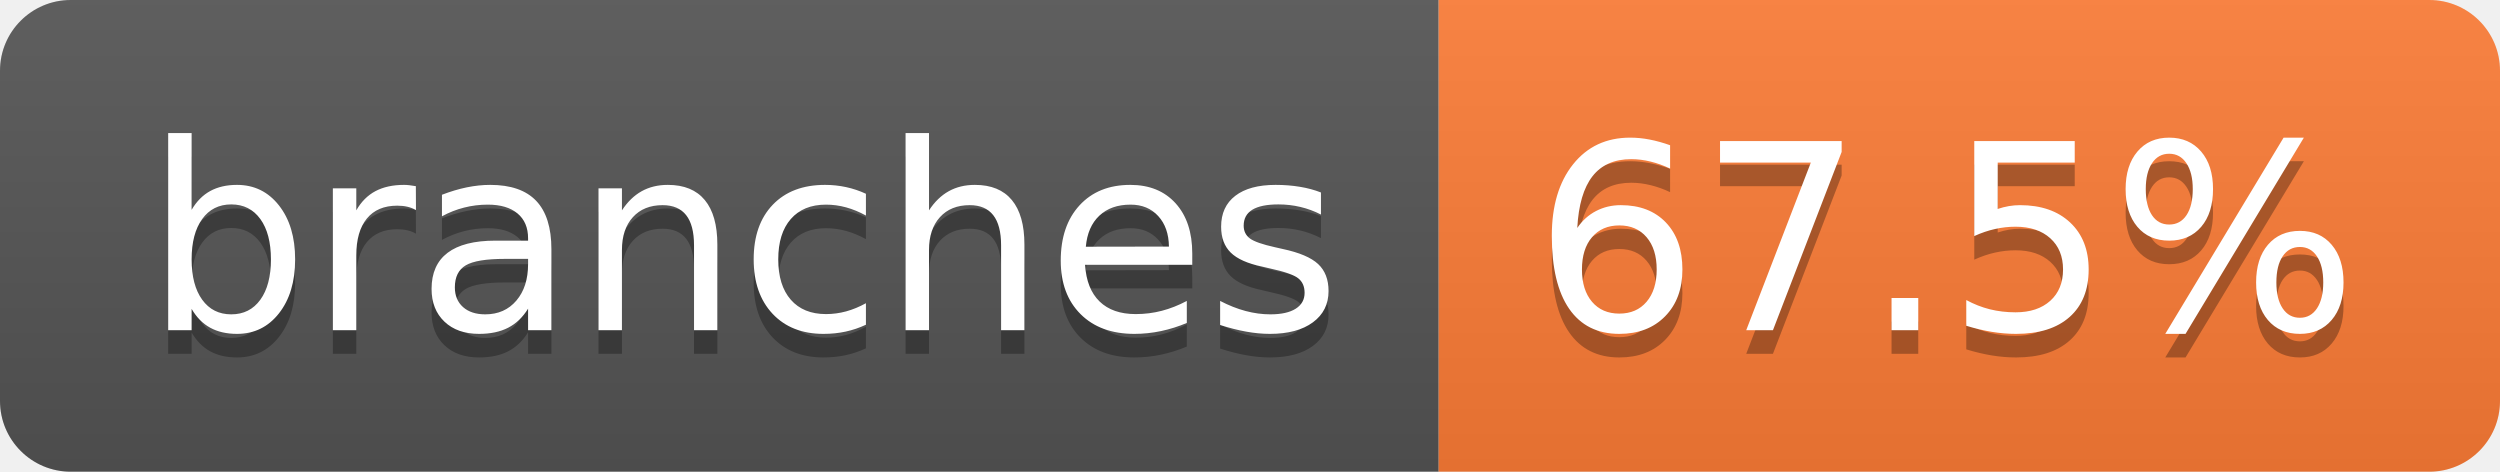
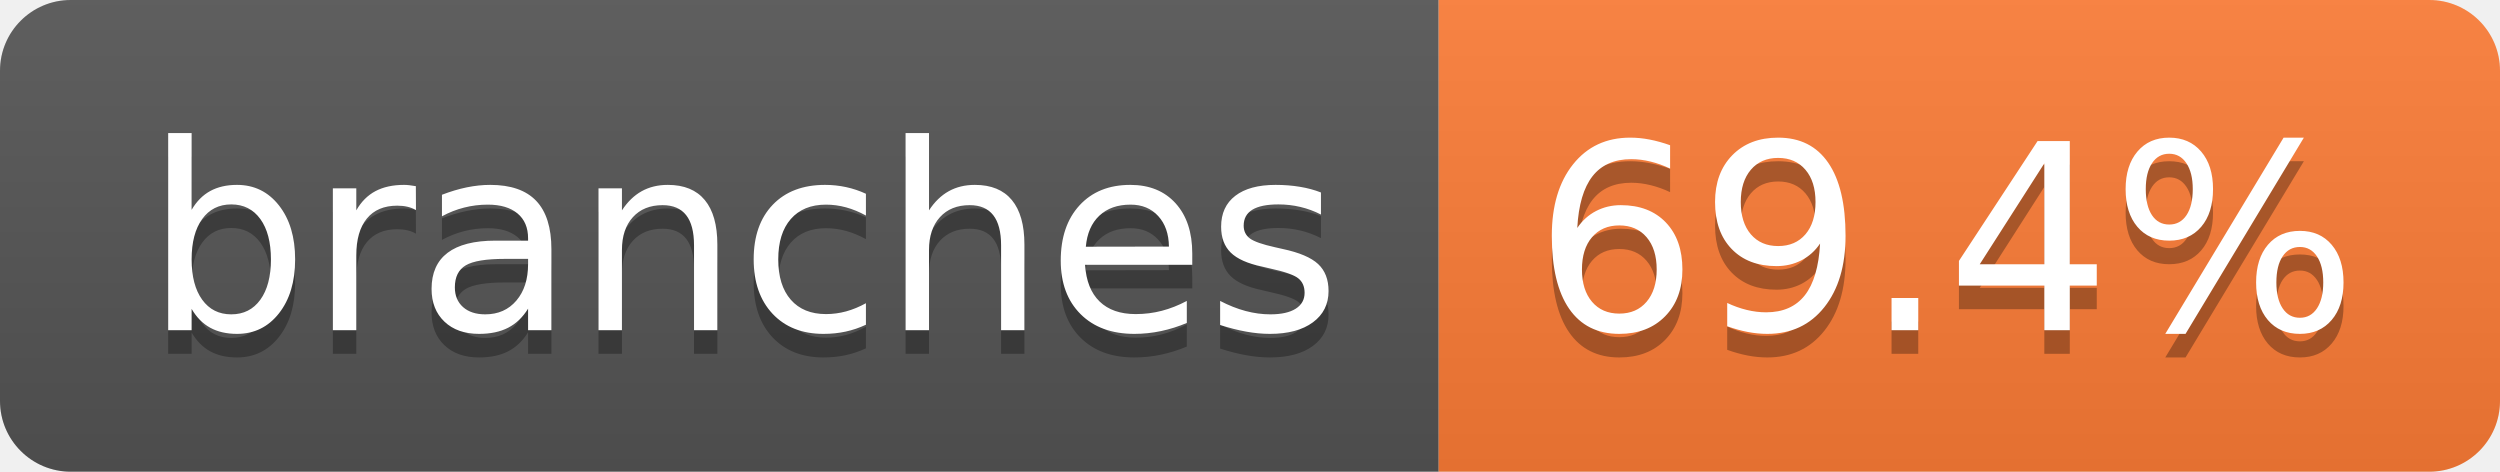
- <svg xmlns="http://www.w3.org/2000/svg" width="106" height="20" role="img" aria-label="branches: 67.5%">
+ <svg xmlns="http://www.w3.org/2000/svg" width="106" height="20" role="img" aria-label="branches: 69.4%">
  <linearGradient id="s" x2="0" y2="100%">
    <stop offset="0" stop-color="#bbb" stop-opacity=".1" />
    <stop offset="1" stop-opacity=".1" />
  </linearGradient>
  <clipPath id="r">
    <rect width="106" height="20" rx="3" fill="#fff" />
  </clipPath>
  <g clip-path="url(#r)">
    <rect width="61" height="20" fill="#555" />
    <rect x="61" width="45" height="20" fill="#fe7d37" />
    <rect width="106" height="20" fill="url(#s)" />
  </g>
  <g fill="#fff" text-anchor="middle" font-family="Verdana,Geneva,DejaVu Sans,sans-serif" text-rendering="geometricPrecision" font-size="110">
    <text aria-hidden="true" x="315" y="150" fill="#010101" fill-opacity=".3" transform="scale(.1)" textLength="507">branches</text>
    <text x="315" y="140" transform="scale(.1)" fill="#fff" textLength="507">branches</text>
-     <text aria-hidden="true" x="825" y="150" fill="#010101" fill-opacity=".3" transform="scale(.1)" textLength="350">67.5%</text>
-     <text x="825" y="140" transform="scale(.1)" fill="#fff" textLength="350">67.5%</text>
+     <text aria-hidden="true" x="825" y="150" fill="#010101" fill-opacity=".3" transform="scale(.1)" textLength="350">69.4%</text>
+     <text x="825" y="140" transform="scale(.1)" fill="#fff" textLength="350">69.4%</text>
  </g>
</svg>
